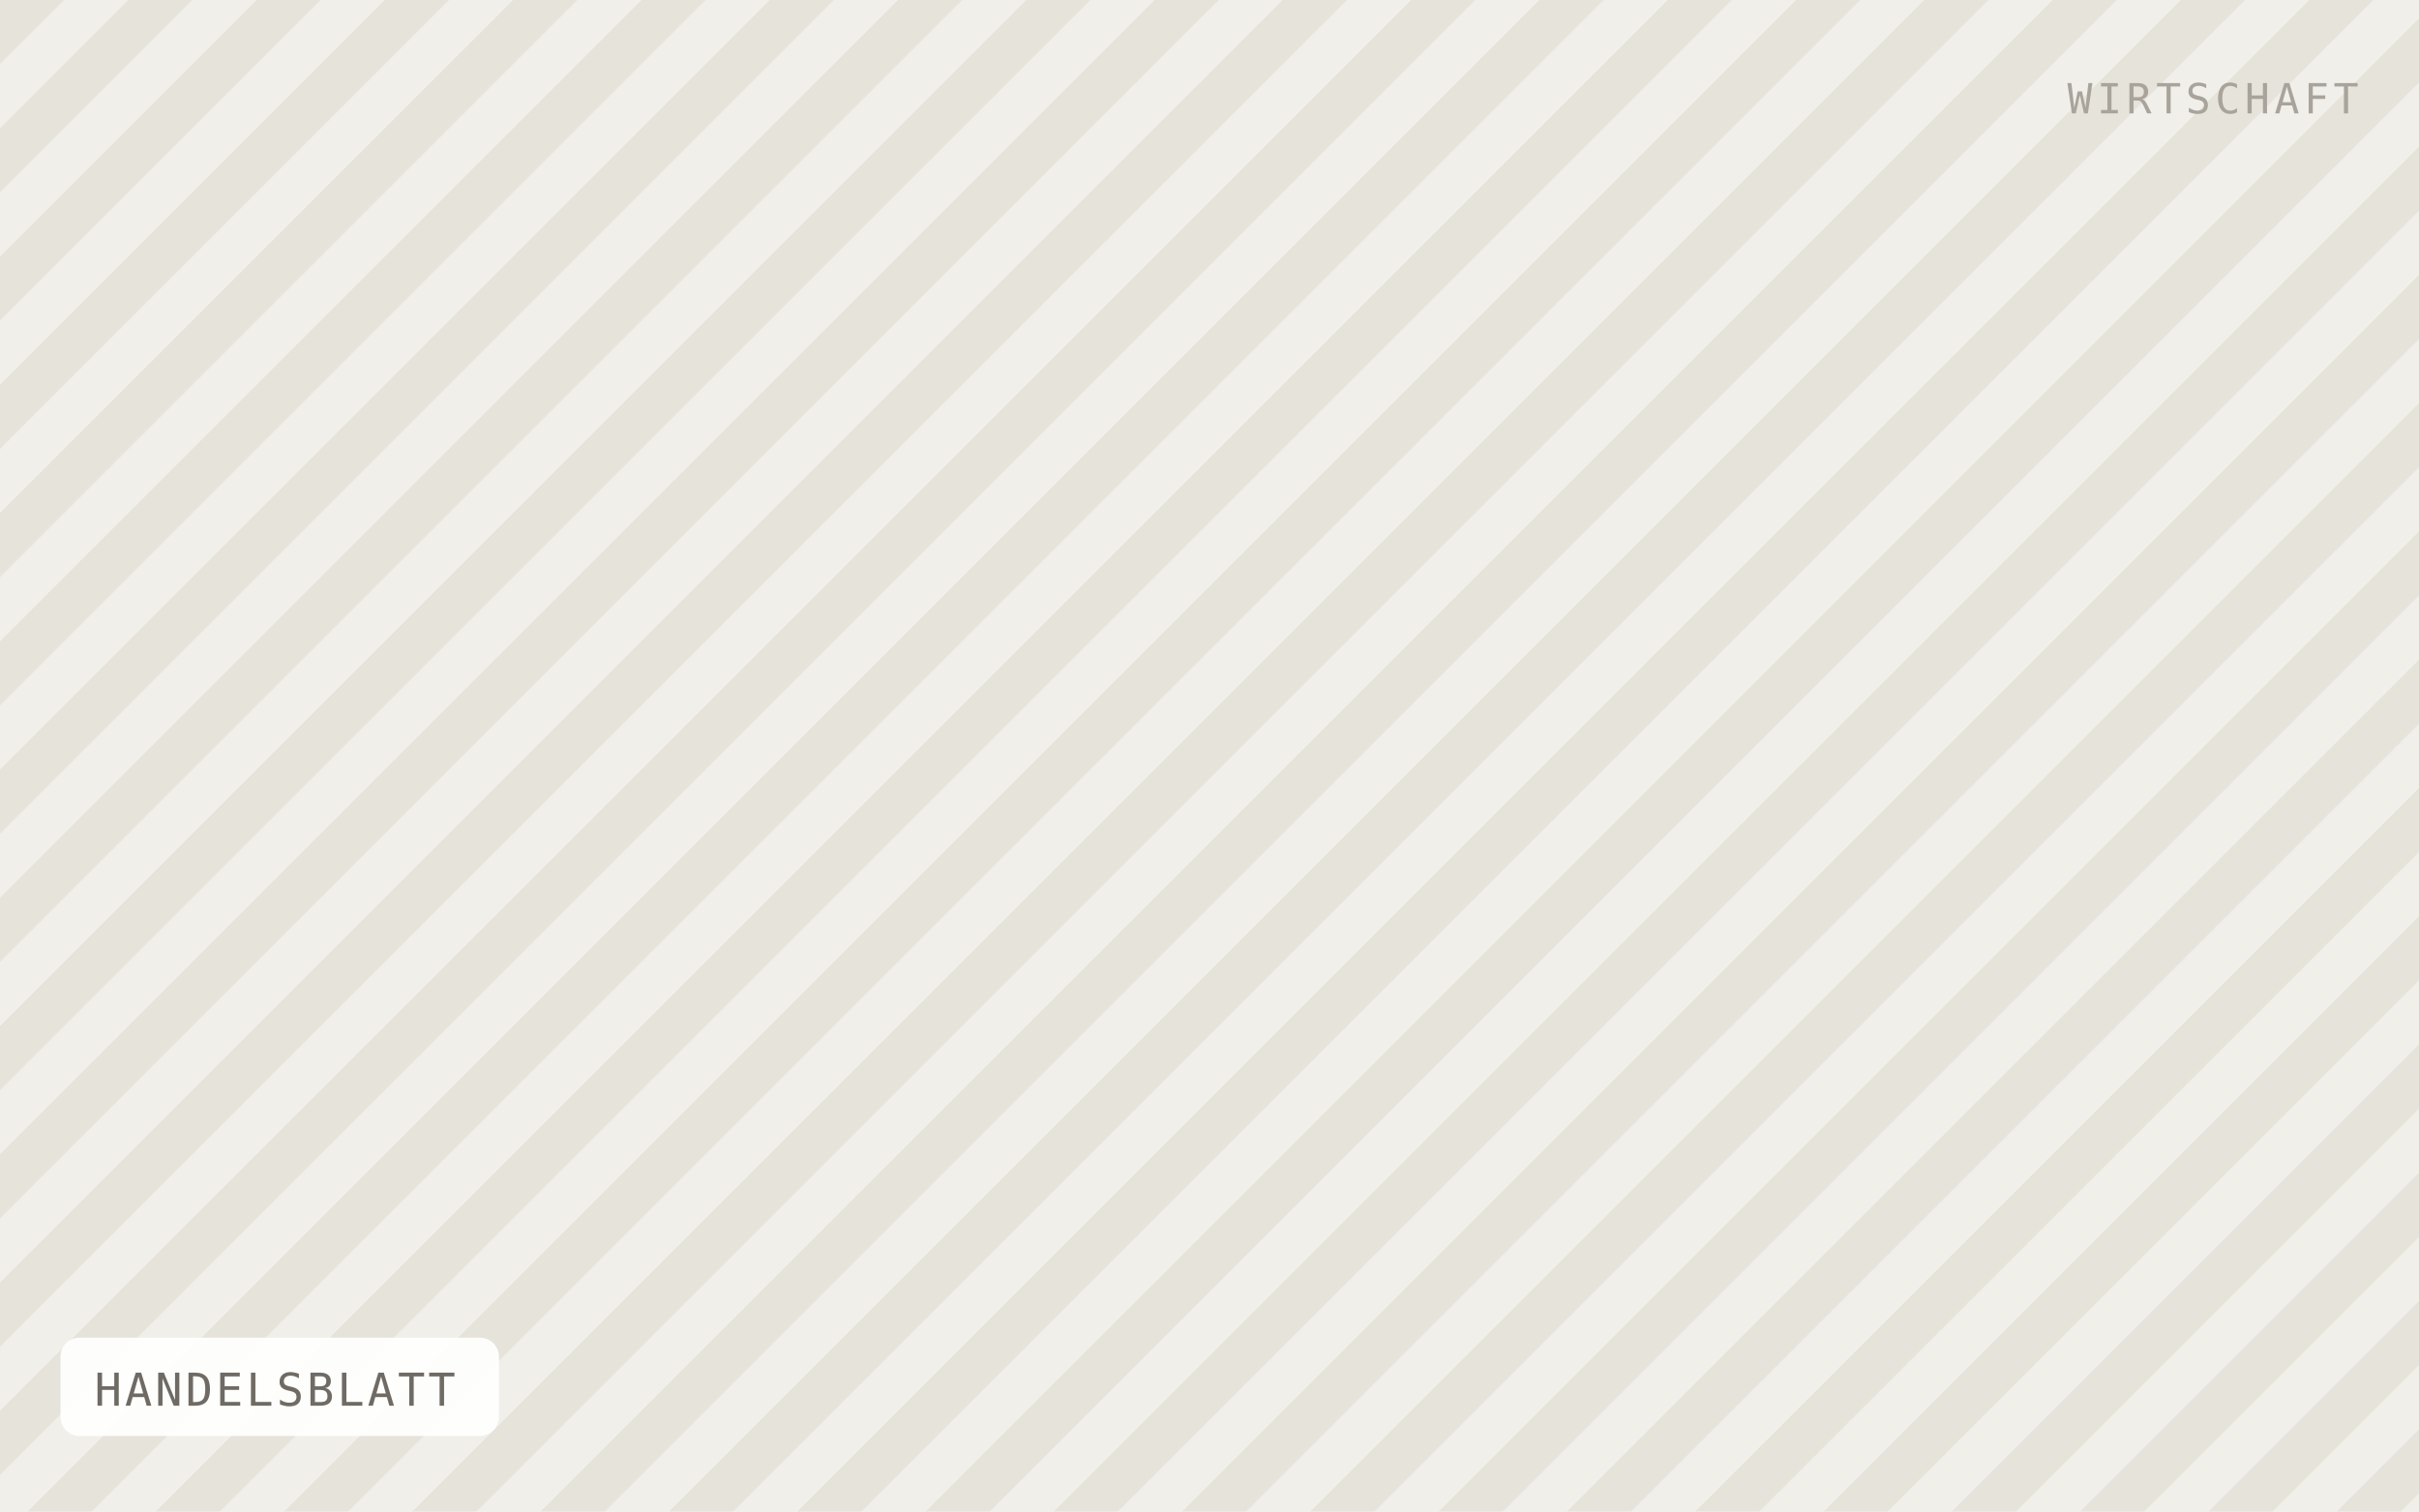
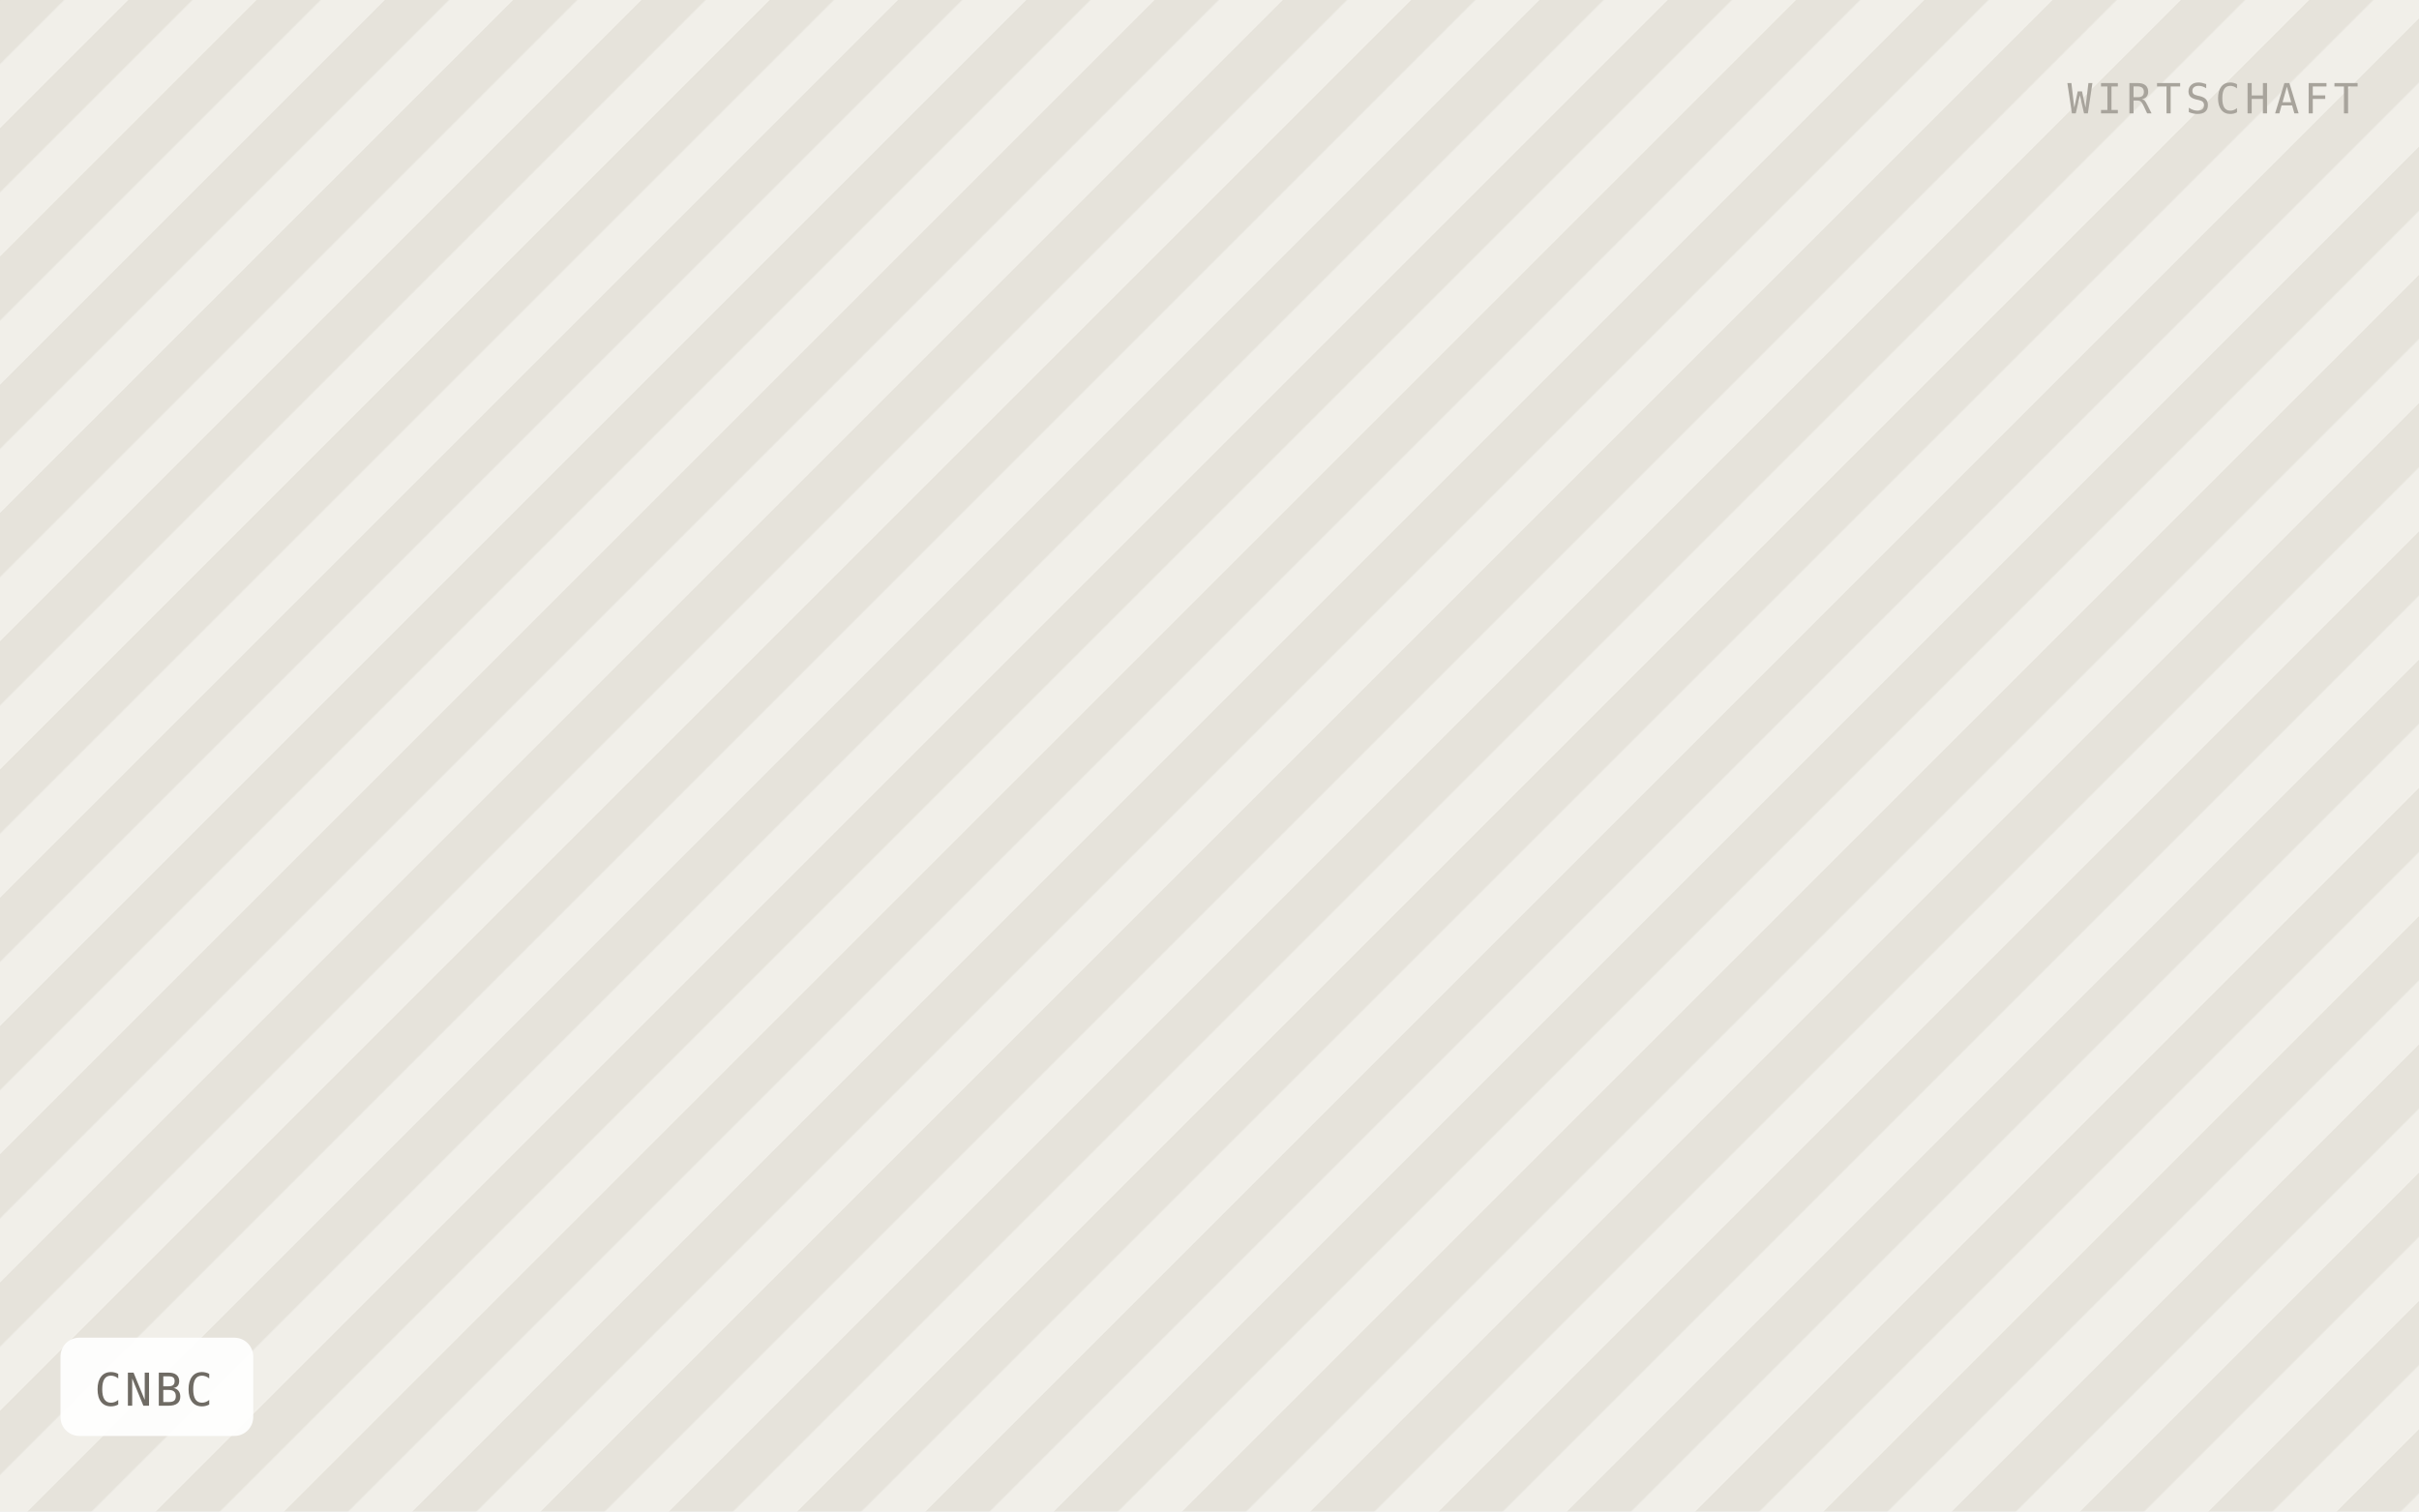
- <svg xmlns="http://www.w3.org/2000/svg" viewBox="0 0 640 400" width="640" height="400" role="img" aria-label="HANDELSBLATT">
+ <svg xmlns="http://www.w3.org/2000/svg" viewBox="0 0 640 400" width="640" height="400" role="img" aria-label="CNBC">
  <defs>
    <pattern id="h" width="24" height="24" patternTransform="rotate(45)" patternUnits="userSpaceOnUse">
      <rect width="24" height="24" fill="#f1efe9" />
      <rect width="12" height="24" fill="#e6e3db" />
    </pattern>
  </defs>
  <rect width="640" height="400" fill="url(#h)" />
-   <rect x="16" y="354" width="116" height="26" rx="5" fill="#ffffff" fill-opacity="0.92" />
-   <text x="25" y="372" font-family="IBM Plex Mono, Menlo, monospace" font-size="12" letter-spacing="0.8" fill="#6f6b64">HANDELSBLATT</text>
+   <rect x="16" y="354" width="51" height="26" rx="5" fill="#ffffff" fill-opacity="0.92" />
+   <text x="25" y="372" font-family="IBM Plex Mono, Menlo, monospace" font-size="12" letter-spacing="0.8" fill="#6f6b64">CNBC</text>
  <text x="624" y="30" text-anchor="end" font-family="IBM Plex Mono, Menlo, monospace" font-size="11" letter-spacing="1.2" fill="#a8a49c">WIRTSCHAFT</text>
</svg>
